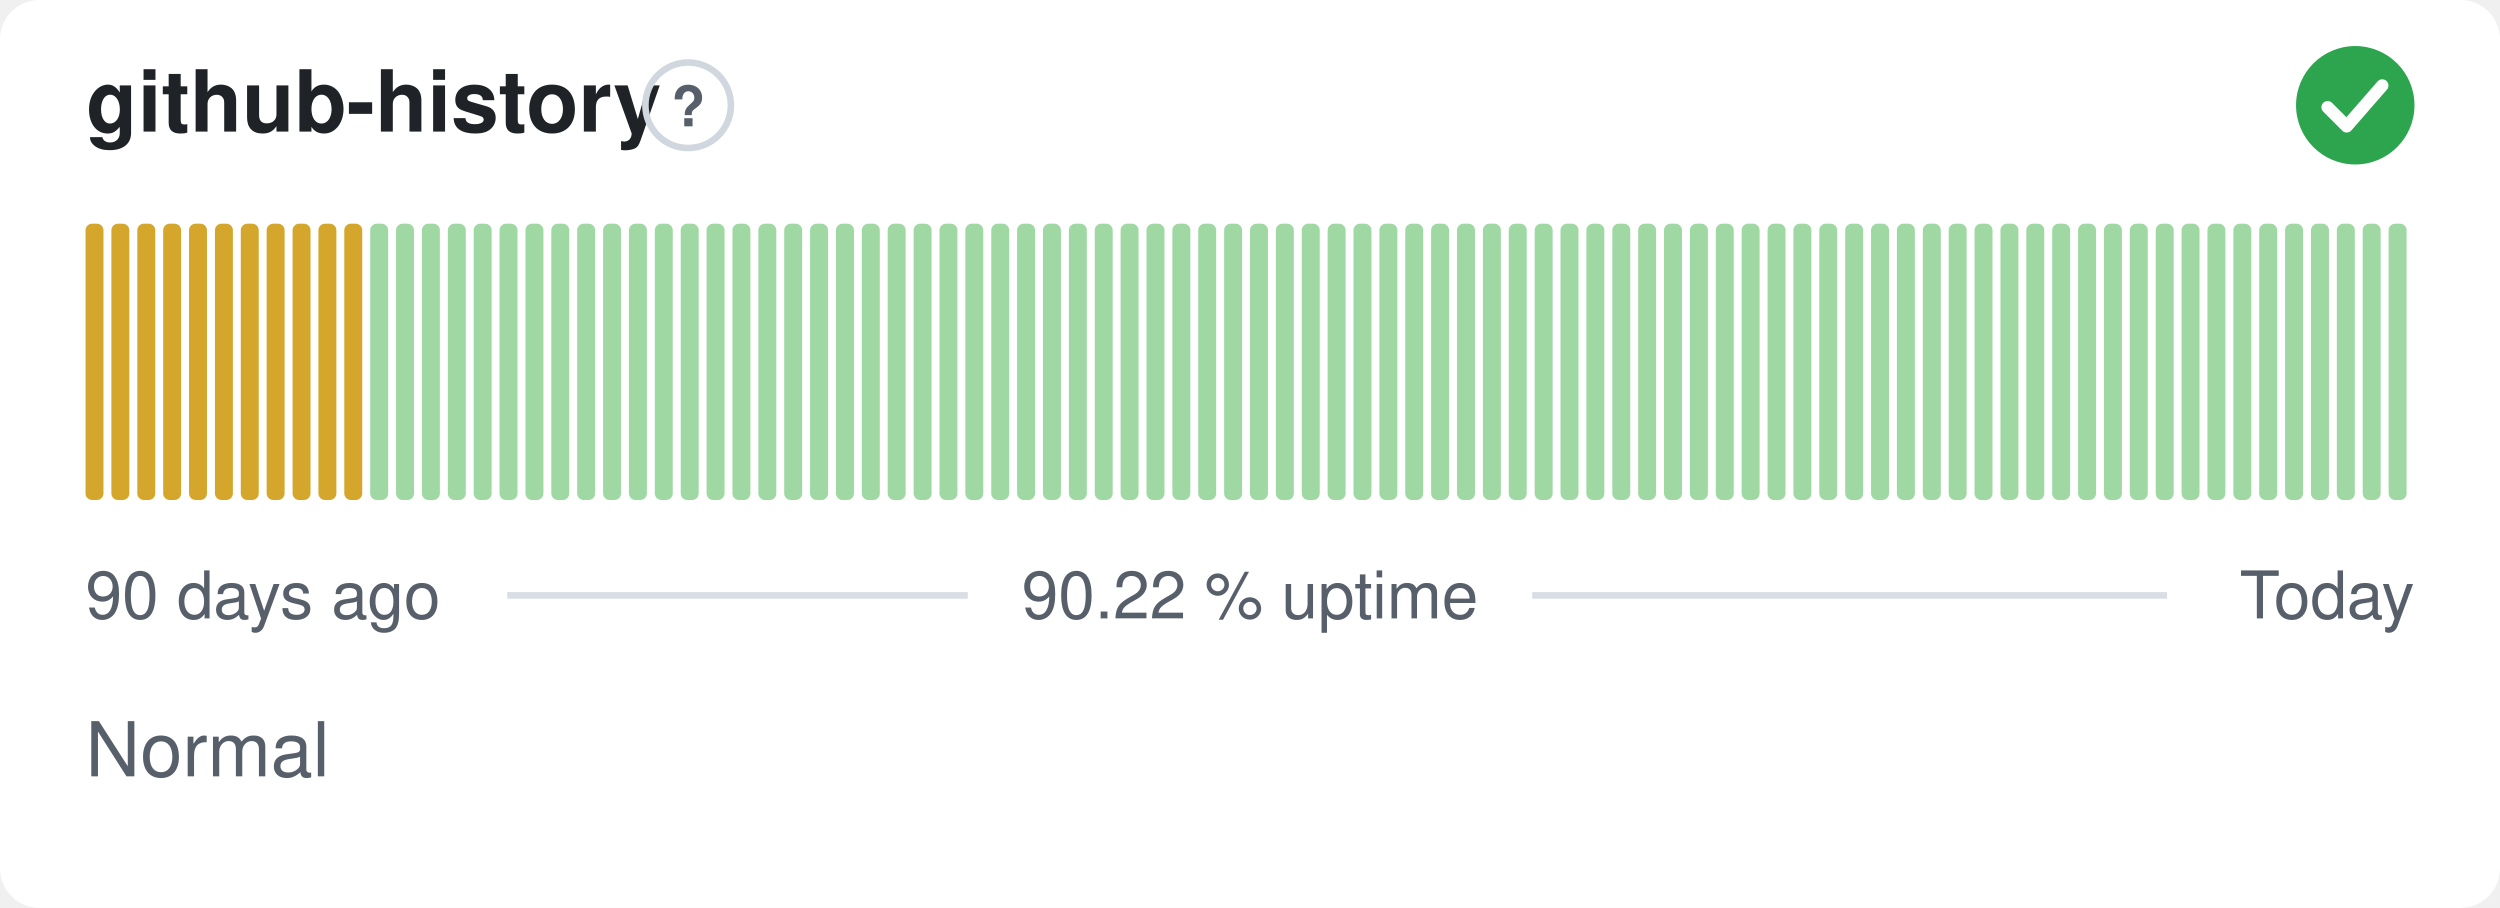
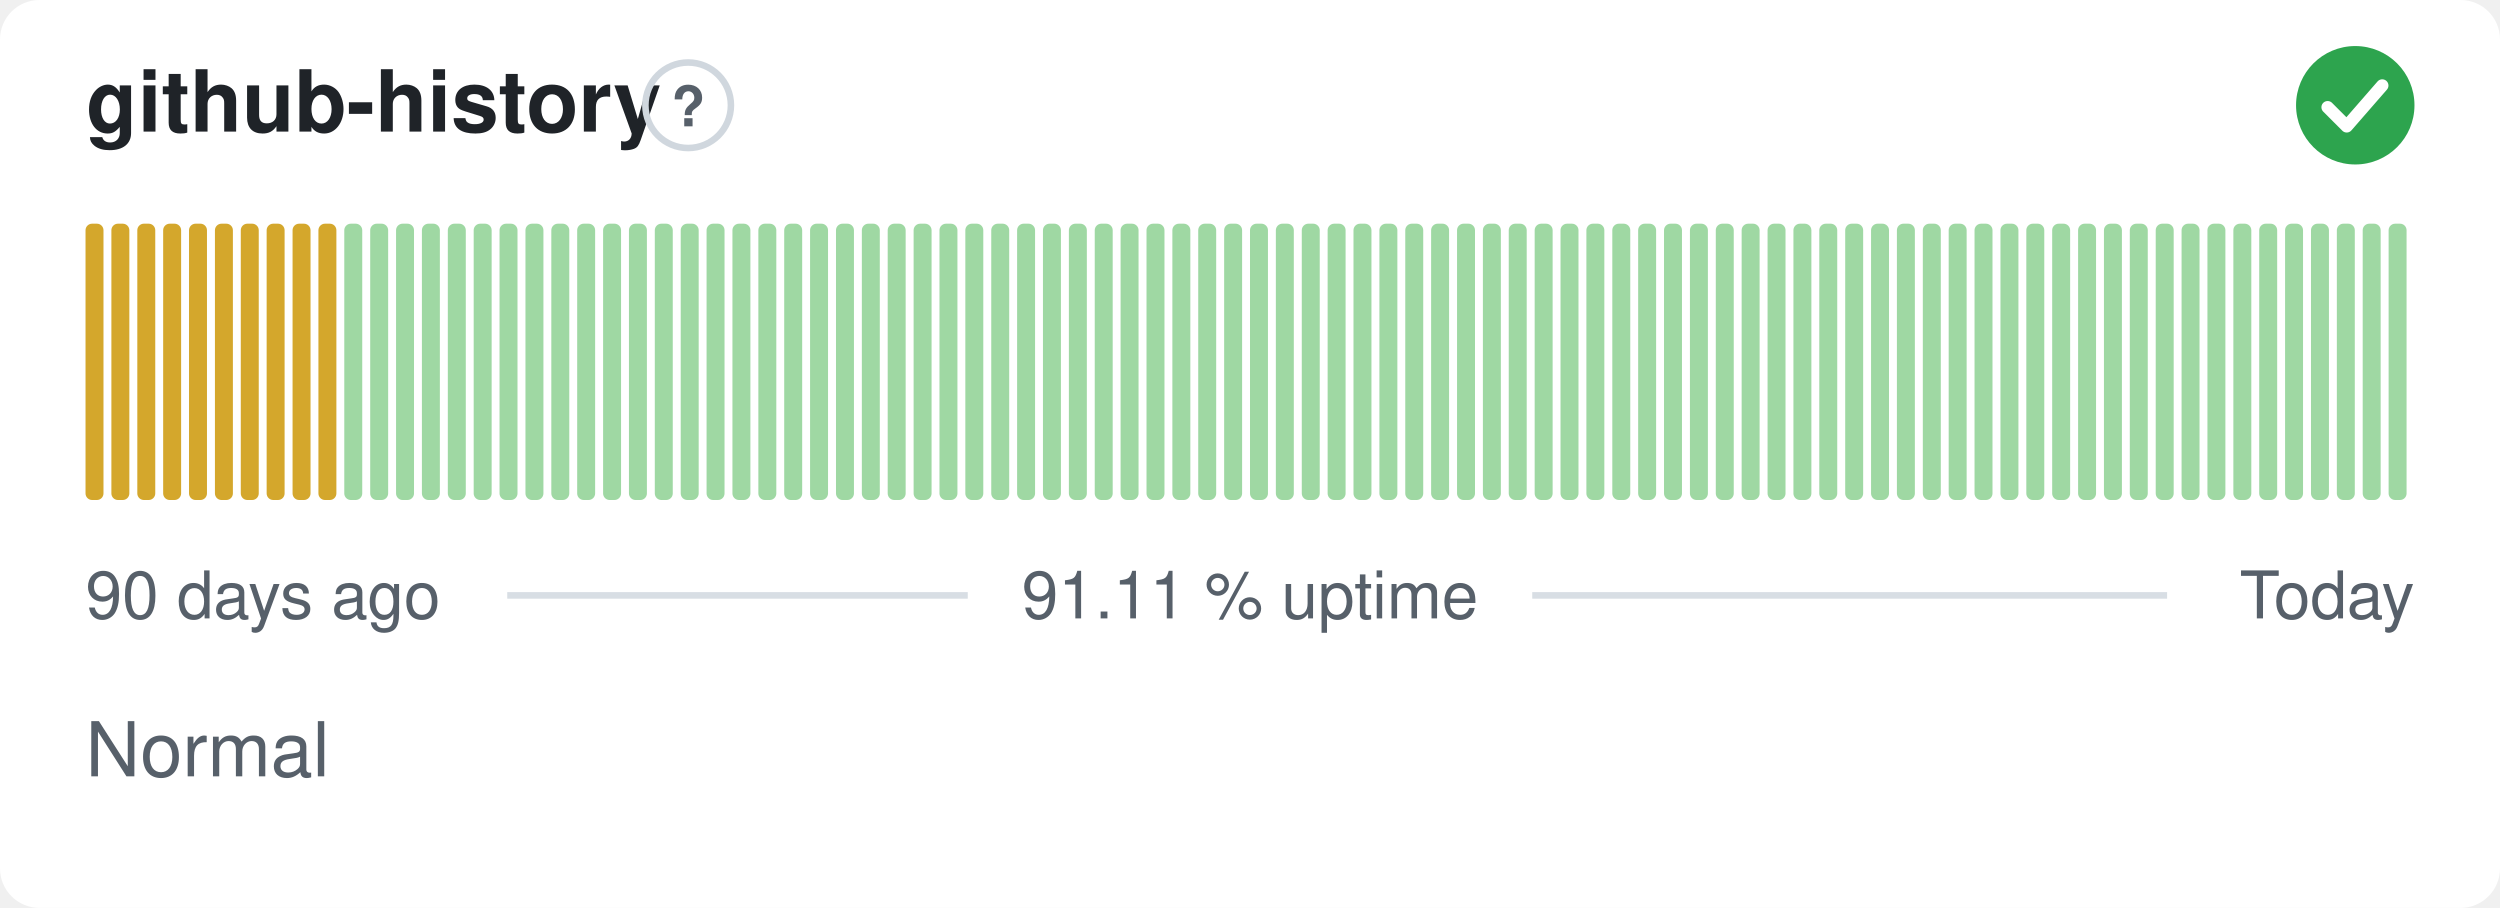
- <svg xmlns="http://www.w3.org/2000/svg" width="380" height="138" viewBox="0 0 380 138" role="img" aria-label="github-history: Normal, 90.22 % uptime over the last 90 days" font-family="-apple-system,BlinkMacSystemFont,'Segoe UI',Helvetica,Arial,sans-serif">
+ <svg xmlns="http://www.w3.org/2000/svg" width="380" height="138" viewBox="0 0 380 138" role="img" aria-label="github-history: Normal, 91.11 % uptime over the last 90 days" font-family="-apple-system,BlinkMacSystemFont,'Segoe UI',Helvetica,Arial,sans-serif">
  <style>
    @media (prefers-color-scheme: dark) {
      .bg { fill: #0d1117 }
      .title { fill: #e6edf3 }
      .muted { fill: #8b949e }
      .hint { stroke: #30363d }
      .rule { stroke: #30363d }
      .nodata { fill: #21262d }
    }
  </style>
  <rect class="bg" width="380" height="138" rx="6" fill="#ffffff" />
  <text class="title" x="13" y="20" font-size="13" font-weight="600" fill="#1f2328">github-history</text>
  <circle class="hint" cx="104.6" cy="16" r="6.5" fill="none" stroke="#d0d7de" stroke-width="1" />
  <text class="muted" x="104.6" y="19.2" text-anchor="middle" font-size="8.5" font-weight="700" fill="#57606a">?</text>
  <circle cx="358" cy="16" r="9" fill="#2da44e" />
  <path d="M353.80 16.30l2.90 2.90 5.40 -6.20" fill="none" stroke="#fff" stroke-width="1.89" stroke-linecap="round" stroke-linejoin="round" />
  <rect x="13.00" y="34.00" width="2.73" height="42.00" rx="1" fill="#d4a72c" />
  <rect x="16.93" y="34.00" width="2.73" height="42.00" rx="1" fill="#d4a72c" />
  <rect x="20.87" y="34.00" width="2.73" height="42.00" rx="1" fill="#d4a72c" />
  <rect x="24.80" y="34.00" width="2.73" height="42.00" rx="1" fill="#d4a72c" />
  <rect x="28.73" y="34.00" width="2.73" height="42.00" rx="1" fill="#d4a72c" />
  <rect x="32.67" y="34.00" width="2.73" height="42.00" rx="1" fill="#d4a72c" />
  <rect x="36.60" y="34.00" width="2.73" height="42.00" rx="1" fill="#d4a72c" />
  <rect x="40.53" y="34.00" width="2.73" height="42.00" rx="1" fill="#d4a72c" />
  <rect x="44.47" y="34.00" width="2.73" height="42.00" rx="1" fill="#d4a72c" />
  <rect x="48.40" y="34.00" width="2.73" height="42.00" rx="1" fill="#d4a72c" />
-   <rect x="52.33" y="34.00" width="2.73" height="42.00" rx="1" fill="#d4a72c" />
+   <rect x="52.33" y="34.00" width="2.73" height="42.00" rx="1" fill="#9fd8a3" />
  <rect x="56.27" y="34.00" width="2.73" height="42.00" rx="1" fill="#9fd8a3" />
  <rect x="60.20" y="34.00" width="2.73" height="42.00" rx="1" fill="#9fd8a3" />
  <rect x="64.13" y="34.00" width="2.73" height="42.00" rx="1" fill="#9fd8a3" />
  <rect x="68.07" y="34.00" width="2.73" height="42.00" rx="1" fill="#9fd8a3" />
  <rect x="72.00" y="34.00" width="2.73" height="42.00" rx="1" fill="#9fd8a3" />
  <rect x="75.93" y="34.00" width="2.73" height="42.00" rx="1" fill="#9fd8a3" />
  <rect x="79.87" y="34.00" width="2.73" height="42.00" rx="1" fill="#9fd8a3" />
  <rect x="83.80" y="34.00" width="2.73" height="42.00" rx="1" fill="#9fd8a3" />
  <rect x="87.73" y="34.00" width="2.73" height="42.00" rx="1" fill="#9fd8a3" />
  <rect x="91.67" y="34.00" width="2.73" height="42.00" rx="1" fill="#9fd8a3" />
  <rect x="95.60" y="34.00" width="2.73" height="42.00" rx="1" fill="#9fd8a3" />
  <rect x="99.53" y="34.00" width="2.73" height="42.00" rx="1" fill="#9fd8a3" />
  <rect x="103.47" y="34.00" width="2.73" height="42.00" rx="1" fill="#9fd8a3" />
  <rect x="107.40" y="34.00" width="2.73" height="42.00" rx="1" fill="#9fd8a3" />
  <rect x="111.33" y="34.00" width="2.73" height="42.00" rx="1" fill="#9fd8a3" />
  <rect x="115.27" y="34.00" width="2.73" height="42.00" rx="1" fill="#9fd8a3" />
  <rect x="119.20" y="34.00" width="2.73" height="42.00" rx="1" fill="#9fd8a3" />
  <rect x="123.13" y="34.00" width="2.73" height="42.00" rx="1" fill="#9fd8a3" />
  <rect x="127.07" y="34.00" width="2.73" height="42.00" rx="1" fill="#9fd8a3" />
  <rect x="131.00" y="34.00" width="2.73" height="42.00" rx="1" fill="#9fd8a3" />
  <rect x="134.93" y="34.00" width="2.73" height="42.00" rx="1" fill="#9fd8a3" />
  <rect x="138.87" y="34.00" width="2.73" height="42.00" rx="1" fill="#9fd8a3" />
  <rect x="142.80" y="34.00" width="2.73" height="42.00" rx="1" fill="#9fd8a3" />
  <rect x="146.73" y="34.00" width="2.73" height="42.00" rx="1" fill="#9fd8a3" />
  <rect x="150.67" y="34.00" width="2.73" height="42.00" rx="1" fill="#9fd8a3" />
  <rect x="154.60" y="34.00" width="2.73" height="42.00" rx="1" fill="#9fd8a3" />
  <rect x="158.53" y="34.00" width="2.73" height="42.00" rx="1" fill="#9fd8a3" />
  <rect x="162.47" y="34.00" width="2.73" height="42.00" rx="1" fill="#9fd8a3" />
  <rect x="166.40" y="34.00" width="2.73" height="42.00" rx="1" fill="#9fd8a3" />
  <rect x="170.33" y="34.00" width="2.73" height="42.00" rx="1" fill="#9fd8a3" />
  <rect x="174.27" y="34.00" width="2.73" height="42.00" rx="1" fill="#9fd8a3" />
  <rect x="178.20" y="34.00" width="2.73" height="42.00" rx="1" fill="#9fd8a3" />
  <rect x="182.13" y="34.00" width="2.73" height="42.00" rx="1" fill="#9fd8a3" />
  <rect x="186.07" y="34.00" width="2.73" height="42.00" rx="1" fill="#9fd8a3" />
  <rect x="190.00" y="34.00" width="2.73" height="42.00" rx="1" fill="#9fd8a3" />
  <rect x="193.93" y="34.00" width="2.73" height="42.00" rx="1" fill="#9fd8a3" />
  <rect x="197.87" y="34.00" width="2.73" height="42.00" rx="1" fill="#9fd8a3" />
  <rect x="201.80" y="34.00" width="2.73" height="42.00" rx="1" fill="#9fd8a3" />
  <rect x="205.73" y="34.00" width="2.73" height="42.00" rx="1" fill="#9fd8a3" />
  <rect x="209.67" y="34.00" width="2.73" height="42.00" rx="1" fill="#9fd8a3" />
  <rect x="213.60" y="34.00" width="2.73" height="42.00" rx="1" fill="#9fd8a3" />
  <rect x="217.53" y="34.00" width="2.73" height="42.00" rx="1" fill="#9fd8a3" />
  <rect x="221.47" y="34.00" width="2.73" height="42.00" rx="1" fill="#9fd8a3" />
  <rect x="225.40" y="34.00" width="2.73" height="42.00" rx="1" fill="#9fd8a3" />
  <rect x="229.33" y="34.00" width="2.73" height="42.00" rx="1" fill="#9fd8a3" />
  <rect x="233.27" y="34.00" width="2.73" height="42.00" rx="1" fill="#9fd8a3" />
  <rect x="237.20" y="34.00" width="2.73" height="42.00" rx="1" fill="#9fd8a3" />
  <rect x="241.13" y="34.00" width="2.73" height="42.00" rx="1" fill="#9fd8a3" />
  <rect x="245.07" y="34.00" width="2.73" height="42.00" rx="1" fill="#9fd8a3" />
  <rect x="249.00" y="34.00" width="2.73" height="42.00" rx="1" fill="#9fd8a3" />
  <rect x="252.93" y="34.00" width="2.73" height="42.00" rx="1" fill="#9fd8a3" />
  <rect x="256.87" y="34.00" width="2.73" height="42.00" rx="1" fill="#9fd8a3" />
  <rect x="260.80" y="34.00" width="2.73" height="42.00" rx="1" fill="#9fd8a3" />
  <rect x="264.73" y="34.00" width="2.73" height="42.00" rx="1" fill="#9fd8a3" />
  <rect x="268.67" y="34.00" width="2.73" height="42.00" rx="1" fill="#9fd8a3" />
  <rect x="272.60" y="34.00" width="2.73" height="42.00" rx="1" fill="#9fd8a3" />
  <rect x="276.53" y="34.00" width="2.73" height="42.00" rx="1" fill="#9fd8a3" />
  <rect x="280.47" y="34.00" width="2.73" height="42.00" rx="1" fill="#9fd8a3" />
  <rect x="284.40" y="34.00" width="2.73" height="42.00" rx="1" fill="#9fd8a3" />
  <rect x="288.33" y="34.00" width="2.73" height="42.00" rx="1" fill="#9fd8a3" />
  <rect x="292.27" y="34.00" width="2.73" height="42.00" rx="1" fill="#9fd8a3" />
  <rect x="296.20" y="34.00" width="2.73" height="42.00" rx="1" fill="#9fd8a3" />
  <rect x="300.13" y="34.00" width="2.73" height="42.00" rx="1" fill="#9fd8a3" />
  <rect x="304.07" y="34.00" width="2.73" height="42.00" rx="1" fill="#9fd8a3" />
  <rect x="308.00" y="34.00" width="2.73" height="42.00" rx="1" fill="#9fd8a3" />
  <rect x="311.93" y="34.00" width="2.73" height="42.00" rx="1" fill="#9fd8a3" />
  <rect x="315.87" y="34.00" width="2.73" height="42.00" rx="1" fill="#9fd8a3" />
  <rect x="319.80" y="34.00" width="2.73" height="42.00" rx="1" fill="#9fd8a3" />
  <rect x="323.73" y="34.00" width="2.73" height="42.00" rx="1" fill="#9fd8a3" />
  <rect x="327.67" y="34.00" width="2.73" height="42.00" rx="1" fill="#9fd8a3" />
  <rect x="331.60" y="34.00" width="2.73" height="42.00" rx="1" fill="#9fd8a3" />
  <rect x="335.53" y="34.00" width="2.73" height="42.00" rx="1" fill="#9fd8a3" />
  <rect x="339.47" y="34.00" width="2.73" height="42.00" rx="1" fill="#9fd8a3" />
  <rect x="343.40" y="34.00" width="2.73" height="42.00" rx="1" fill="#9fd8a3" />
  <rect x="347.33" y="34.00" width="2.73" height="42.00" rx="1" fill="#9fd8a3" />
  <rect x="351.27" y="34.00" width="2.73" height="42.00" rx="1" fill="#9fd8a3" />
  <rect x="355.20" y="34.00" width="2.73" height="42.00" rx="1" fill="#9fd8a3" />
  <rect x="359.13" y="34.00" width="2.73" height="42.00" rx="1" fill="#9fd8a3" />
  <rect x="363.07" y="34.00" width="2.73" height="42.00" rx="1" fill="#9fd8a3" />
  <text class="muted" x="13" y="94" font-size="10" fill="#57606a">90 days ago</text>
-   <text class="muted" x="190" y="94" text-anchor="middle" font-size="10" fill="#57606a">90.22 % uptime</text>
+   <text class="muted" x="190" y="94" text-anchor="middle" font-size="10" fill="#57606a">91.11 % uptime</text>
  <text class="muted" x="367" y="94" text-anchor="end" font-size="10" fill="#57606a">Today</text>
  <line class="rule" x1="77.1" y1="90.5" x2="147.1" y2="90.5" stroke="#d8dee4" stroke-width="1" />
  <line class="rule" x1="232.9" y1="90.5" x2="329.4" y2="90.5" stroke="#d8dee4" stroke-width="1" />
  <text class="muted" x="13" y="118" font-size="11.5" fill="#57606a">Normal</text>
</svg>
